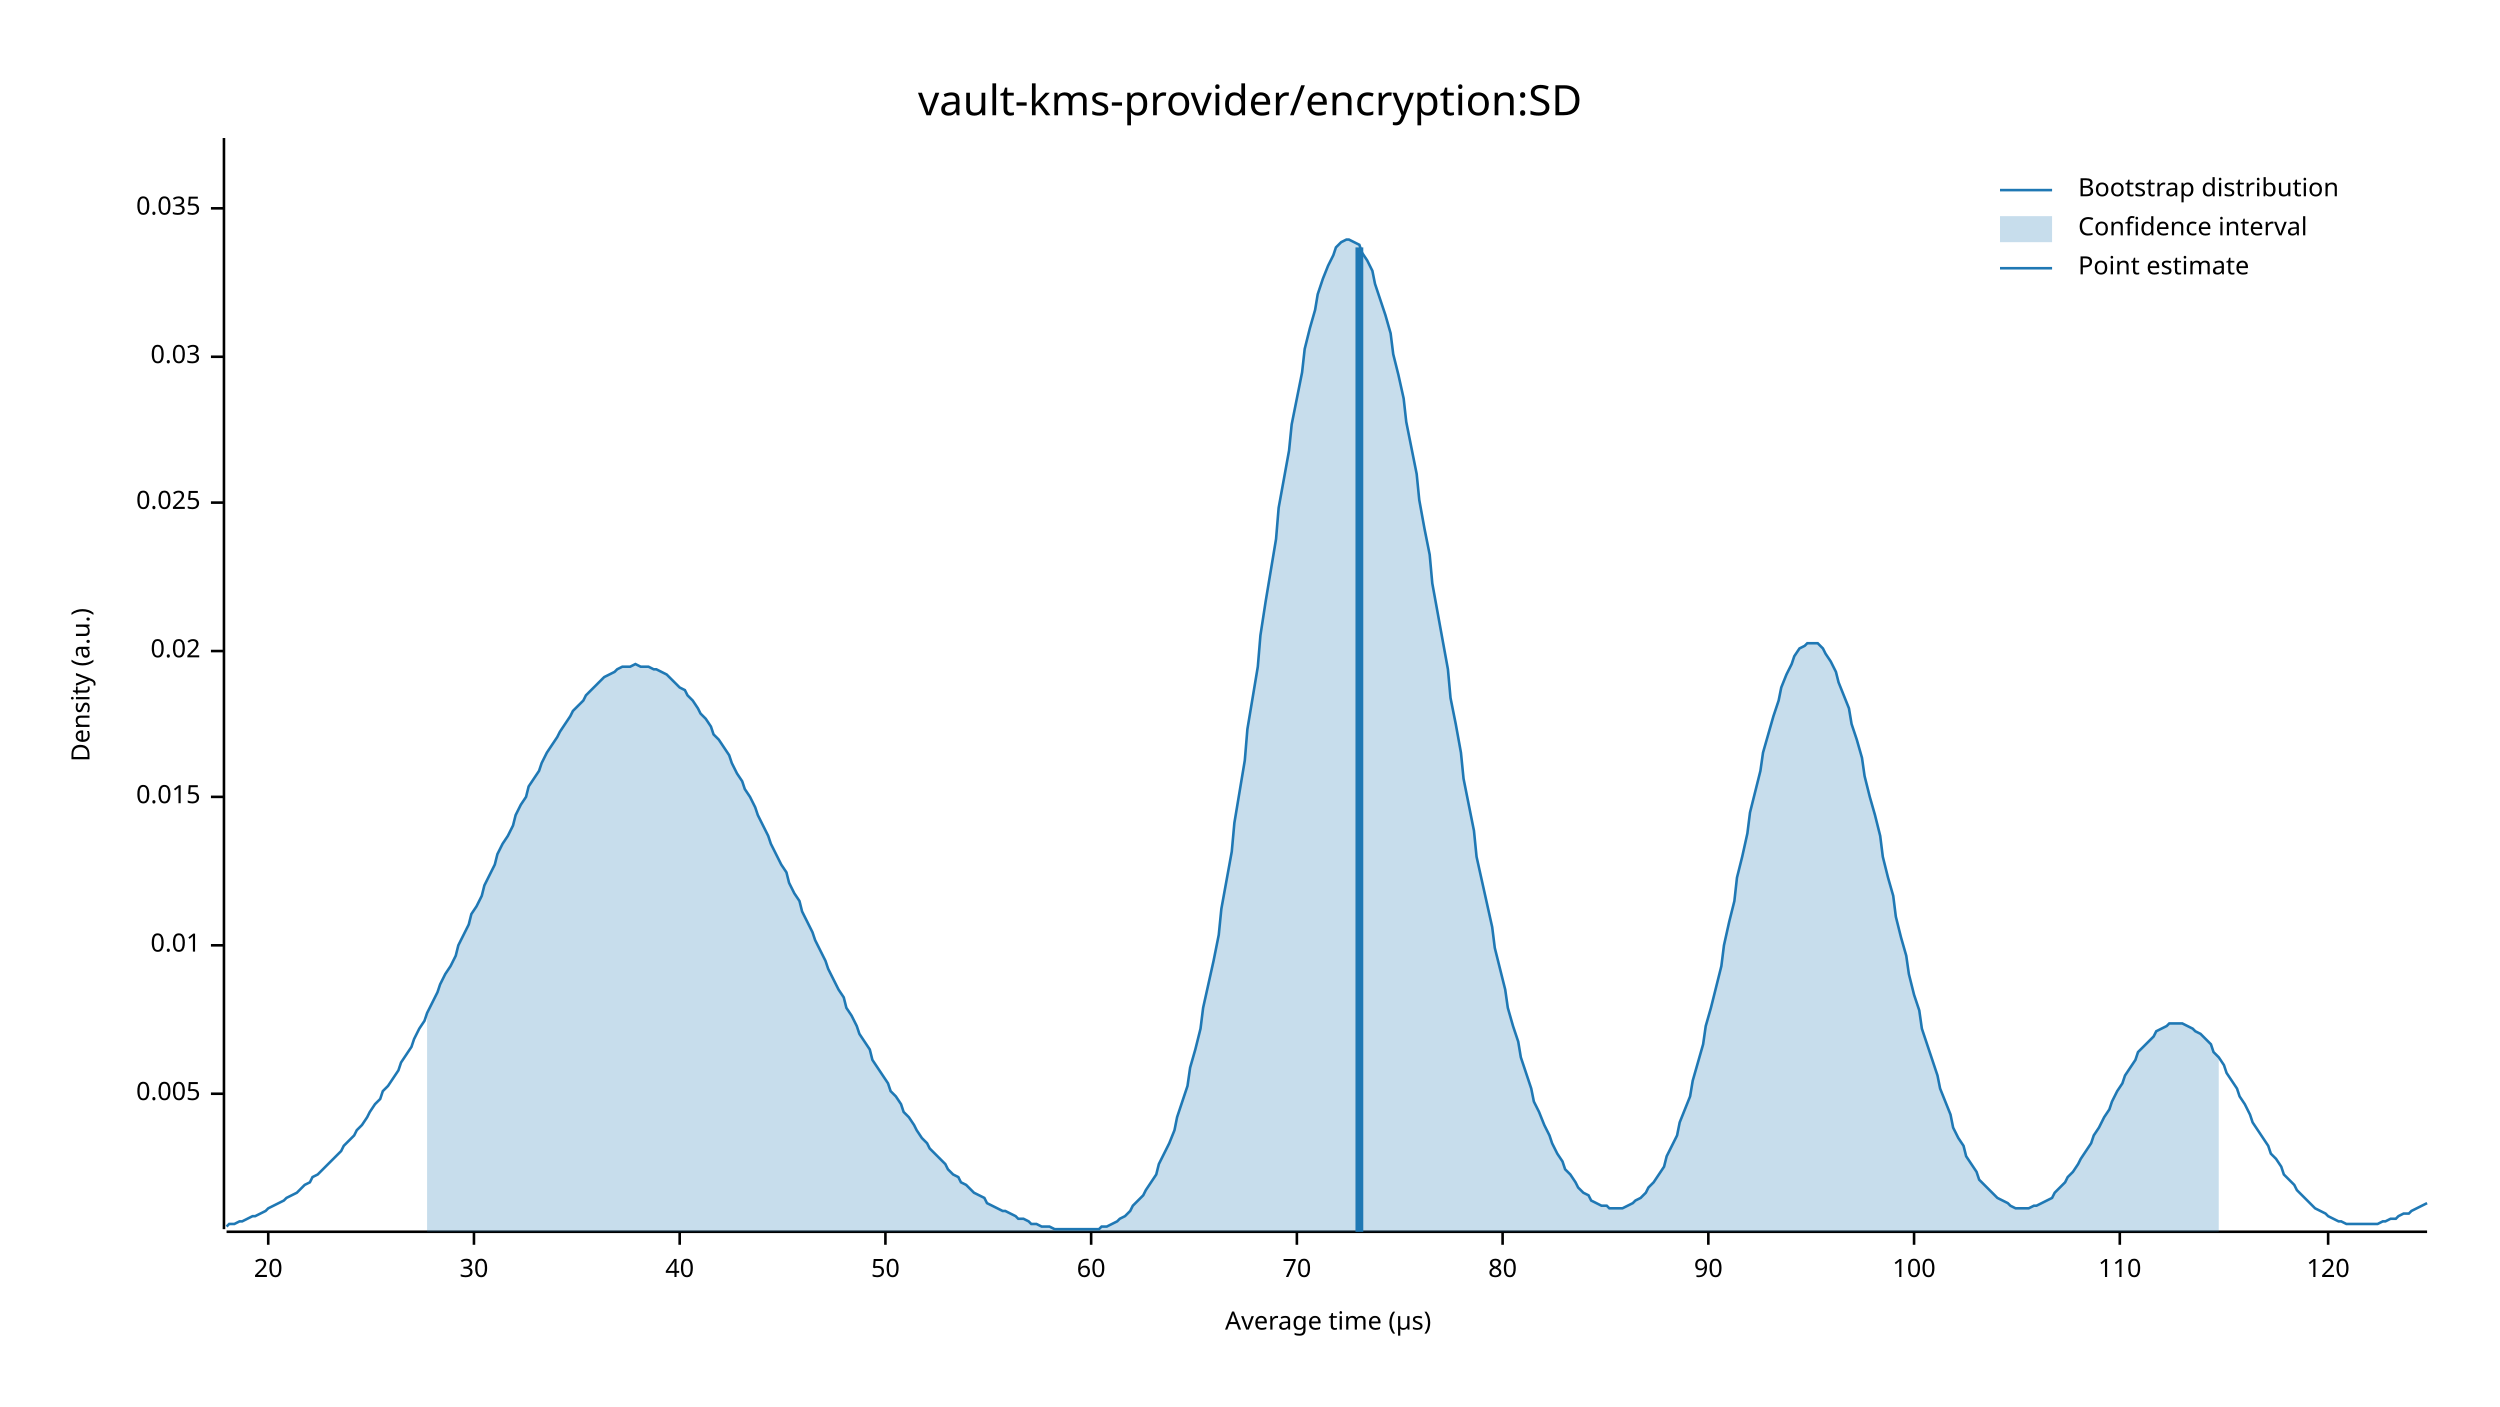
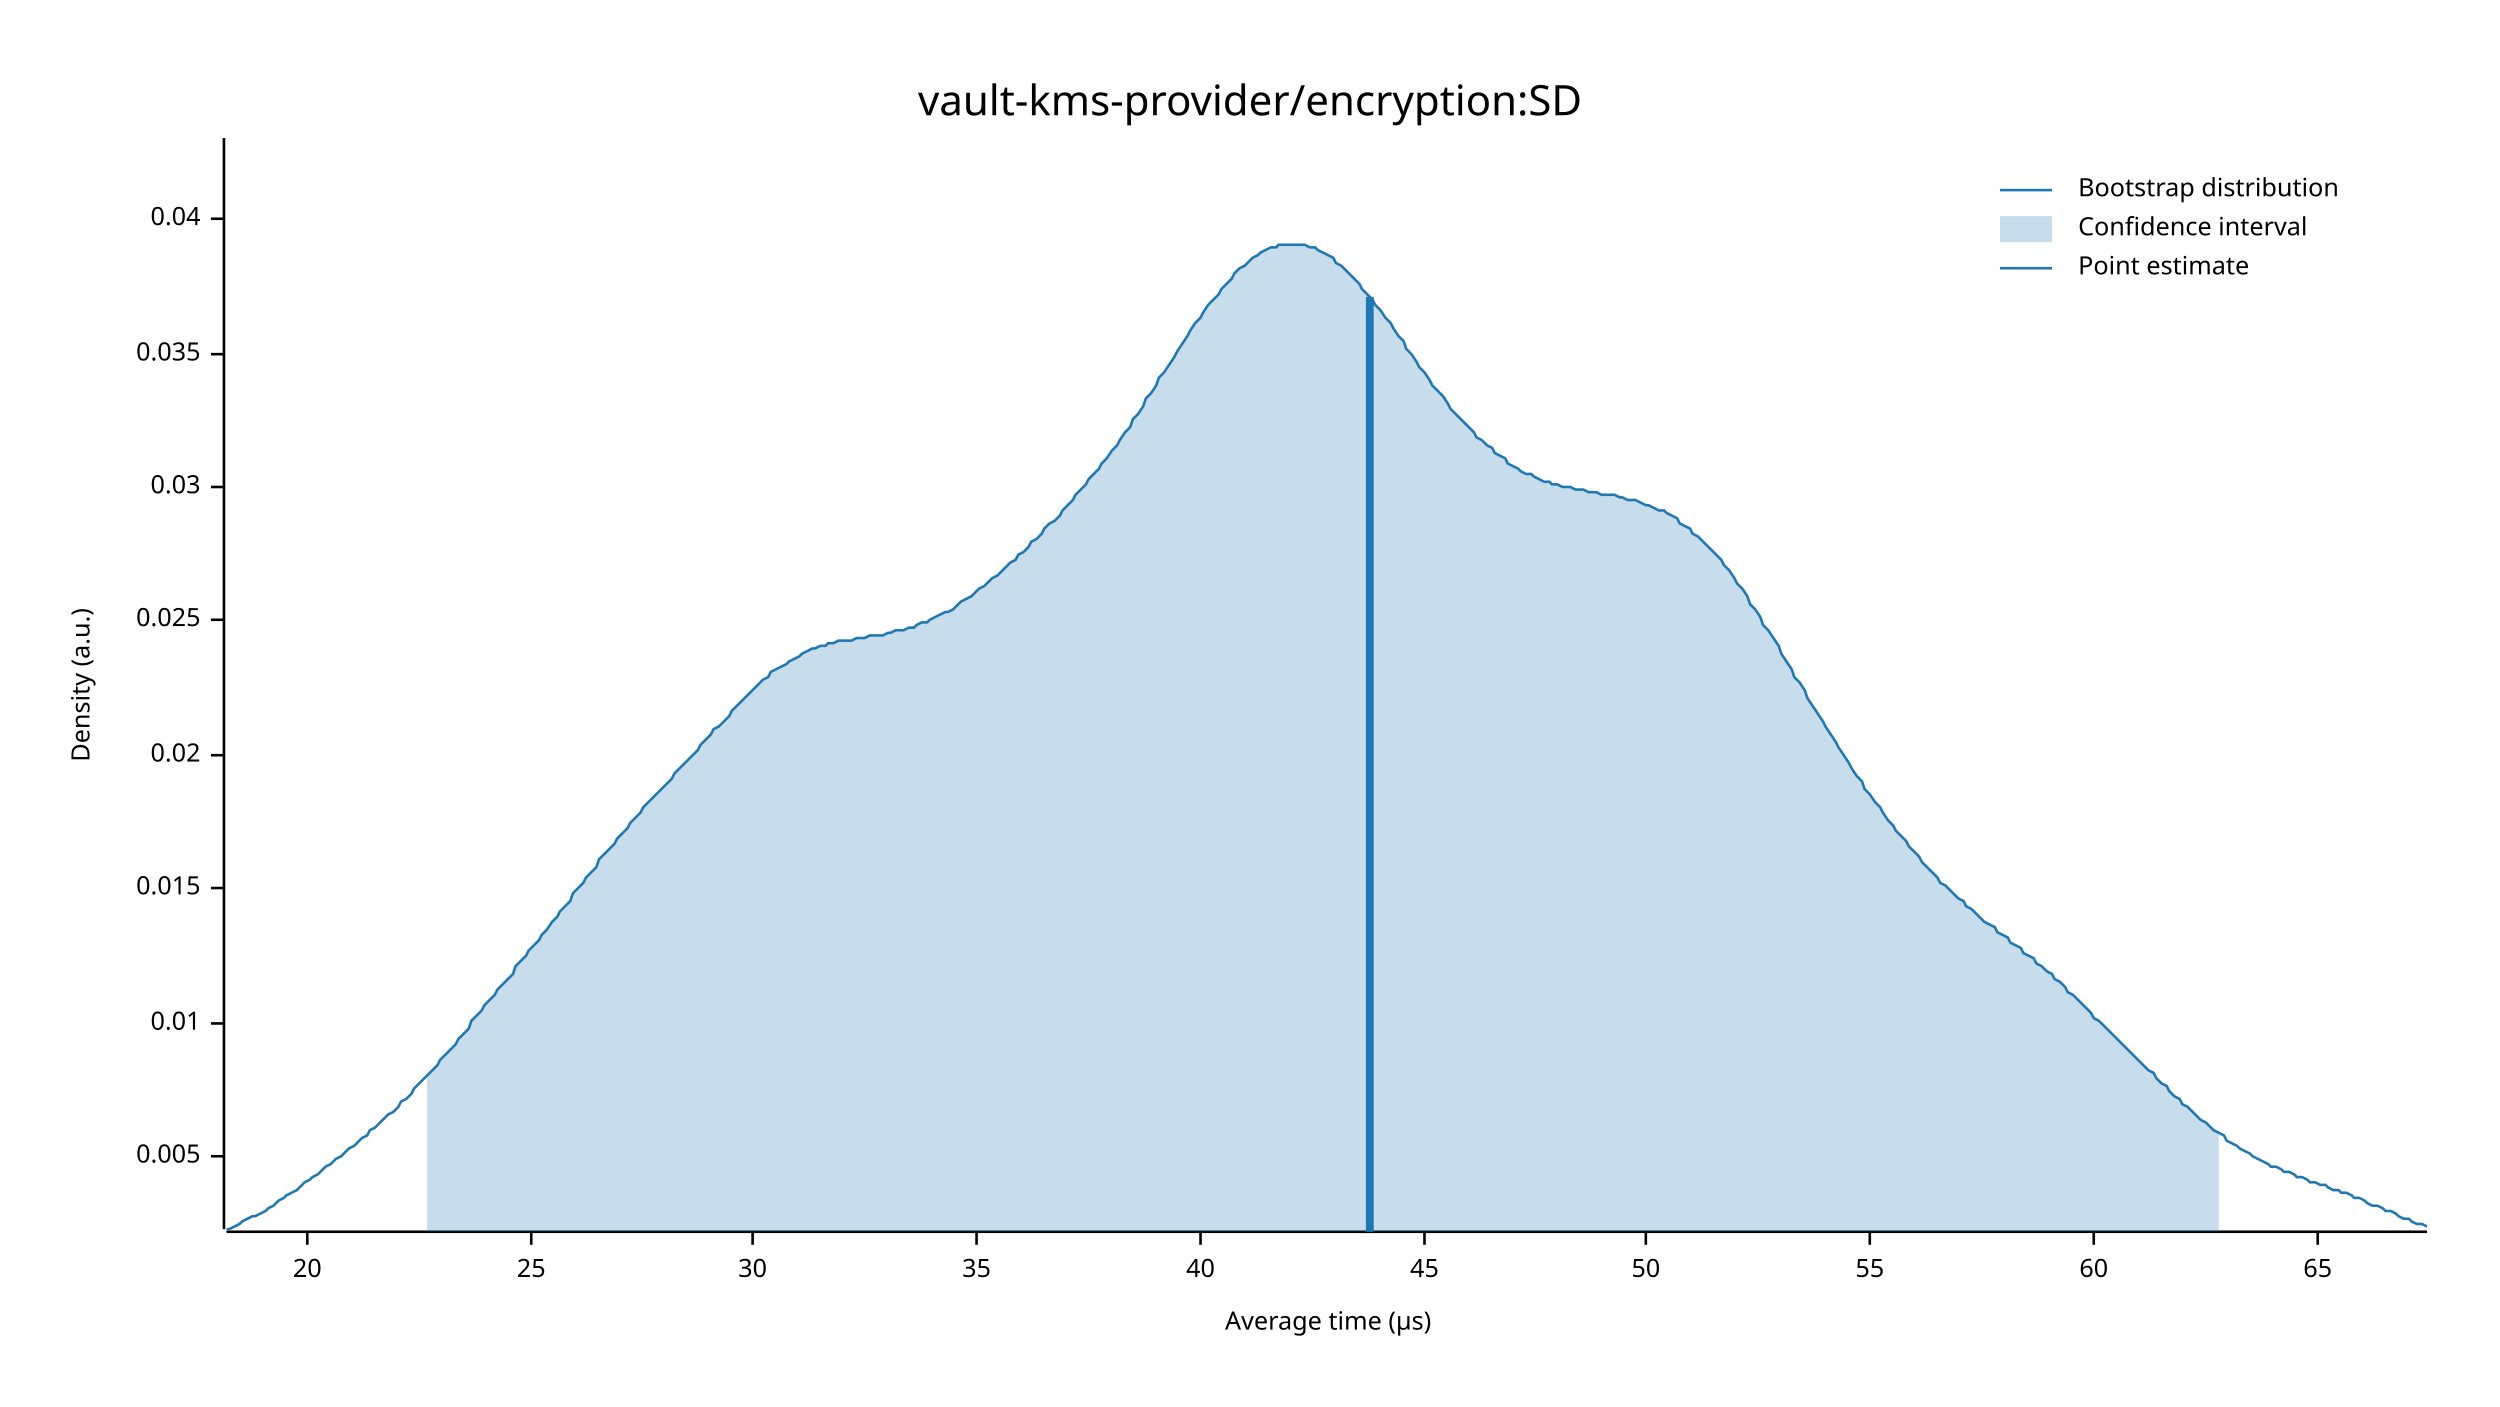
<svg xmlns="http://www.w3.org/2000/svg" width="960" height="540" viewBox="0 0 960 540">
  <text x="480" y="32" dy="0.76em" text-anchor="middle" font-family="sans-serif" font-size="16.129" opacity="1" fill="#000000">
vault-kms-provider/encryption:SD
</text>
  <text x="27" y="263" dy="0.76em" text-anchor="middle" font-family="sans-serif" font-size="9.677" opacity="1" fill="#000000" transform="rotate(270, 27, 263)">
Density (a.u.)
</text>
  <text x="510" y="513" dy="-0.5ex" text-anchor="middle" font-family="sans-serif" font-size="9.677" opacity="1" fill="#000000">
Average time (µs)
</text>
  <polyline fill="none" opacity="1" stroke="#000000" stroke-width="1" points="86,53 86,472 " />
-   <text x="77" y="420" dy="0.5ex" text-anchor="end" font-family="sans-serif" font-size="9.677" opacity="1" fill="#000000">
+   <text x="77" y="444" dy="0.5ex" text-anchor="end" font-family="sans-serif" font-size="9.677" opacity="1" fill="#000000">
0.005
</text>
-   <polyline fill="none" opacity="1" stroke="#000000" stroke-width="1" points="81,420 86,420 " />
-   <text x="77" y="363" dy="0.5ex" text-anchor="end" font-family="sans-serif" font-size="9.677" opacity="1" fill="#000000">
+   <polyline fill="none" opacity="1" stroke="#000000" stroke-width="1" points="81,444 86,444 " />
+   <text x="77" y="393" dy="0.5ex" text-anchor="end" font-family="sans-serif" font-size="9.677" opacity="1" fill="#000000">
0.01
</text>
-   <polyline fill="none" opacity="1" stroke="#000000" stroke-width="1" points="81,363 86,363 " />
-   <text x="77" y="306" dy="0.5ex" text-anchor="end" font-family="sans-serif" font-size="9.677" opacity="1" fill="#000000">
+   <polyline fill="none" opacity="1" stroke="#000000" stroke-width="1" points="81,393 86,393 " />
+   <text x="77" y="341" dy="0.5ex" text-anchor="end" font-family="sans-serif" font-size="9.677" opacity="1" fill="#000000">
0.015
</text>
-   <polyline fill="none" opacity="1" stroke="#000000" stroke-width="1" points="81,306 86,306 " />
-   <text x="77" y="250" dy="0.5ex" text-anchor="end" font-family="sans-serif" font-size="9.677" opacity="1" fill="#000000">
+   <polyline fill="none" opacity="1" stroke="#000000" stroke-width="1" points="81,341 86,341 " />
+   <text x="77" y="290" dy="0.5ex" text-anchor="end" font-family="sans-serif" font-size="9.677" opacity="1" fill="#000000">
0.02
</text>
-   <polyline fill="none" opacity="1" stroke="#000000" stroke-width="1" points="81,250 86,250 " />
-   <text x="77" y="193" dy="0.5ex" text-anchor="end" font-family="sans-serif" font-size="9.677" opacity="1" fill="#000000">
+   <polyline fill="none" opacity="1" stroke="#000000" stroke-width="1" points="81,290 86,290 " />
+   <text x="77" y="238" dy="0.5ex" text-anchor="end" font-family="sans-serif" font-size="9.677" opacity="1" fill="#000000">
0.025
</text>
-   <polyline fill="none" opacity="1" stroke="#000000" stroke-width="1" points="81,193 86,193 " />
-   <text x="77" y="137" dy="0.5ex" text-anchor="end" font-family="sans-serif" font-size="9.677" opacity="1" fill="#000000">
+   <polyline fill="none" opacity="1" stroke="#000000" stroke-width="1" points="81,238 86,238 " />
+   <text x="77" y="187" dy="0.5ex" text-anchor="end" font-family="sans-serif" font-size="9.677" opacity="1" fill="#000000">
0.03
</text>
-   <polyline fill="none" opacity="1" stroke="#000000" stroke-width="1" points="81,137 86,137 " />
-   <text x="77" y="80" dy="0.5ex" text-anchor="end" font-family="sans-serif" font-size="9.677" opacity="1" fill="#000000">
+   <polyline fill="none" opacity="1" stroke="#000000" stroke-width="1" points="81,187 86,187 " />
+   <text x="77" y="136" dy="0.5ex" text-anchor="end" font-family="sans-serif" font-size="9.677" opacity="1" fill="#000000">
0.035
</text>
-   <polyline fill="none" opacity="1" stroke="#000000" stroke-width="1" points="81,80 86,80 " />
+   <polyline fill="none" opacity="1" stroke="#000000" stroke-width="1" points="81,136 86,136 " />
+   <text x="77" y="84" dy="0.5ex" text-anchor="end" font-family="sans-serif" font-size="9.677" opacity="1" fill="#000000">
+ 0.04
+ </text>
+   <polyline fill="none" opacity="1" stroke="#000000" stroke-width="1" points="81,84 86,84 " />
  <polyline fill="none" opacity="1" stroke="#000000" stroke-width="1" points="87,473 932,473 " />
-   <text x="103" y="483" dy="0.76em" text-anchor="middle" font-family="sans-serif" font-size="9.677" opacity="1" fill="#000000">
+   <text x="118" y="483" dy="0.76em" text-anchor="middle" font-family="sans-serif" font-size="9.677" opacity="1" fill="#000000">
20
</text>
-   <polyline fill="none" opacity="1" stroke="#000000" stroke-width="1" points="103,473 103,478 " />
-   <text x="182" y="483" dy="0.76em" text-anchor="middle" font-family="sans-serif" font-size="9.677" opacity="1" fill="#000000">
+   <polyline fill="none" opacity="1" stroke="#000000" stroke-width="1" points="118,473 118,478 " />
+   <text x="204" y="483" dy="0.76em" text-anchor="middle" font-family="sans-serif" font-size="9.677" opacity="1" fill="#000000">
+ 25
+ </text>
+   <polyline fill="none" opacity="1" stroke="#000000" stroke-width="1" points="204,473 204,478 " />
+   <text x="289" y="483" dy="0.76em" text-anchor="middle" font-family="sans-serif" font-size="9.677" opacity="1" fill="#000000">
30
</text>
-   <polyline fill="none" opacity="1" stroke="#000000" stroke-width="1" points="182,473 182,478 " />
-   <text x="261" y="483" dy="0.76em" text-anchor="middle" font-family="sans-serif" font-size="9.677" opacity="1" fill="#000000">
+   <polyline fill="none" opacity="1" stroke="#000000" stroke-width="1" points="289,473 289,478 " />
+   <text x="375" y="483" dy="0.76em" text-anchor="middle" font-family="sans-serif" font-size="9.677" opacity="1" fill="#000000">
+ 35
+ </text>
+   <polyline fill="none" opacity="1" stroke="#000000" stroke-width="1" points="375,473 375,478 " />
+   <text x="461" y="483" dy="0.76em" text-anchor="middle" font-family="sans-serif" font-size="9.677" opacity="1" fill="#000000">
40
</text>
-   <polyline fill="none" opacity="1" stroke="#000000" stroke-width="1" points="261,473 261,478 " />
-   <text x="340" y="483" dy="0.76em" text-anchor="middle" font-family="sans-serif" font-size="9.677" opacity="1" fill="#000000">
+   <polyline fill="none" opacity="1" stroke="#000000" stroke-width="1" points="461,473 461,478 " />
+   <text x="547" y="483" dy="0.76em" text-anchor="middle" font-family="sans-serif" font-size="9.677" opacity="1" fill="#000000">
+ 45
+ </text>
+   <polyline fill="none" opacity="1" stroke="#000000" stroke-width="1" points="547,473 547,478 " />
+   <text x="632" y="483" dy="0.76em" text-anchor="middle" font-family="sans-serif" font-size="9.677" opacity="1" fill="#000000">
50
</text>
-   <polyline fill="none" opacity="1" stroke="#000000" stroke-width="1" points="340,473 340,478 " />
-   <text x="419" y="483" dy="0.76em" text-anchor="middle" font-family="sans-serif" font-size="9.677" opacity="1" fill="#000000">
+   <polyline fill="none" opacity="1" stroke="#000000" stroke-width="1" points="632,473 632,478 " />
+   <text x="718" y="483" dy="0.76em" text-anchor="middle" font-family="sans-serif" font-size="9.677" opacity="1" fill="#000000">
+ 55
+ </text>
+   <polyline fill="none" opacity="1" stroke="#000000" stroke-width="1" points="718,473 718,478 " />
+   <text x="804" y="483" dy="0.76em" text-anchor="middle" font-family="sans-serif" font-size="9.677" opacity="1" fill="#000000">
60
</text>
-   <polyline fill="none" opacity="1" stroke="#000000" stroke-width="1" points="419,473 419,478 " />
-   <text x="498" y="483" dy="0.76em" text-anchor="middle" font-family="sans-serif" font-size="9.677" opacity="1" fill="#000000">
- 70
+   <polyline fill="none" opacity="1" stroke="#000000" stroke-width="1" points="804,473 804,478 " />
+   <text x="890" y="483" dy="0.76em" text-anchor="middle" font-family="sans-serif" font-size="9.677" opacity="1" fill="#000000">
+ 65
</text>
-   <polyline fill="none" opacity="1" stroke="#000000" stroke-width="1" points="498,473 498,478 " />
-   <text x="577" y="483" dy="0.76em" text-anchor="middle" font-family="sans-serif" font-size="9.677" opacity="1" fill="#000000">
- 80
- </text>
-   <polyline fill="none" opacity="1" stroke="#000000" stroke-width="1" points="577,473 577,478 " />
-   <text x="656" y="483" dy="0.76em" text-anchor="middle" font-family="sans-serif" font-size="9.677" opacity="1" fill="#000000">
- 90
- </text>
-   <polyline fill="none" opacity="1" stroke="#000000" stroke-width="1" points="656,473 656,478 " />
-   <text x="735" y="483" dy="0.76em" text-anchor="middle" font-family="sans-serif" font-size="9.677" opacity="1" fill="#000000">
- 100
- </text>
-   <polyline fill="none" opacity="1" stroke="#000000" stroke-width="1" points="735,473 735,478 " />
-   <text x="814" y="483" dy="0.76em" text-anchor="middle" font-family="sans-serif" font-size="9.677" opacity="1" fill="#000000">
- 110
- </text>
-   <polyline fill="none" opacity="1" stroke="#000000" stroke-width="1" points="814,473 814,478 " />
-   <text x="894" y="483" dy="0.76em" text-anchor="middle" font-family="sans-serif" font-size="9.677" opacity="1" fill="#000000">
- 120
- </text>
-   <polyline fill="none" opacity="1" stroke="#000000" stroke-width="1" points="894,473 894,478 " />
-   <polyline fill="none" opacity="1" stroke="#1F78B4" stroke-width="1" points="87,471 88,470 90,470 92,469 93,469 95,468 97,467 98,467 100,466 102,465 103,464 105,463 107,462 109,461 110,460 112,459 114,458 115,457 117,455 119,454 120,452 122,451 124,449 125,448 127,446 129,444 131,442 132,440 134,438 136,436 137,434 139,432 141,429 142,427 144,424 146,422 147,419 149,417 151,414 153,411 154,408 156,405 158,402 159,399 161,395 163,392 164,389 166,385 168,381 169,378 171,374 173,371 175,367 176,363 178,359 180,355 181,351 183,348 185,344 186,340 188,336 190,332 191,328 193,324 195,321 197,317 198,313 200,309 202,306 203,302 205,299 207,296 208,293 210,289 212,286 214,283 215,281 217,278 219,275 220,273 222,271 224,269 225,267 227,265 229,263 230,262 232,260 234,259 236,258 237,257 239,256 241,256 242,256 244,255 246,256 247,256 249,256 251,257 252,257 254,258 256,259 258,261 259,262 261,264 263,265 264,267 266,269 268,272 269,274 271,276 273,279 274,282 276,284 278,287 280,290 281,293 283,297 285,300 286,303 288,306 290,310 291,313 293,317 295,321 296,324 298,328 300,332 302,335 303,339 305,343 307,346 308,350 310,354 312,358 313,361 315,365 317,369 318,372 320,376 322,380 324,383 325,387 327,390 329,394 330,397 332,400 334,403 335,407 337,410 339,413 341,416 342,419 344,421 346,424 347,427 349,429 351,432 352,434 354,437 356,439 357,441 359,443 361,445 363,447 364,449 366,451 368,452 369,454 371,455 373,457 374,458 376,459 378,460 379,462 381,463 383,464 385,465 386,465 388,466 390,467 391,468 393,468 395,469 396,470 398,470 400,471 401,471 403,471 405,472 407,472 408,472 410,472 412,472 413,472 415,472 417,472 418,472 420,472 422,472 423,471 425,471 427,470 429,469 430,468 432,467 434,465 435,463 437,461 439,459 440,457 442,454 444,451 445,447 447,443 449,439 451,434 452,429 454,423 456,417 457,410 459,403 461,395 462,387 464,378 466,369 468,359 469,349 471,338 473,327 474,316 476,304 478,292 479,280 481,268 483,256 484,244 486,231 488,219 490,207 491,195 493,184 495,173 496,163 498,153 500,143 501,134 503,126 505,119 506,113 508,107 510,102 512,98 513,95 515,93 517,92 518,92 520,93 522,94 523,97 525,100 527,104 528,109 530,115 532,121 534,128 535,136 537,144 539,153 540,162 542,172 544,182 545,192 547,203 549,213 550,224 552,235 554,246 556,257 557,268 559,278 561,289 562,299 564,309 566,319 567,329 569,338 571,347 573,356 574,364 576,372 578,380 579,387 581,394 583,400 584,406 586,412 588,418 589,423 591,427 593,432 595,436 596,439 598,443 600,446 601,449 603,451 605,454 606,456 608,458 610,459 611,461 613,462 615,463 617,463 618,464 620,464 622,464 623,464 625,463 627,462 628,461 630,460 632,458 633,456 635,454 637,451 639,448 640,444 642,440 644,436 645,431 647,426 649,421 650,415 652,408 654,401 655,394 657,387 659,379 661,371 662,363 664,354 666,346 667,337 669,329 671,320 672,312 674,304 676,296 677,289 679,282 681,275 683,269 684,264 686,259 688,255 689,252 691,249 693,248 694,247 696,247 698,247 700,249 701,251 703,254 705,258 706,262 708,267 710,272 711,278 713,284 715,291 716,298 718,306 720,313 722,321 723,329 725,337 727,344 728,352 730,360 732,367 733,374 735,382 737,388 738,395 740,401 742,407 744,413 745,418 747,423 749,428 750,433 752,437 754,440 755,444 757,447 759,450 760,453 762,455 764,457 766,459 767,460 769,461 771,462 772,463 774,464 776,464 777,464 779,464 781,463 782,463 784,462 786,461 788,460 789,458 791,456 793,454 794,452 796,450 798,447 799,445 801,442 803,439 804,436 806,433 808,429 810,426 811,423 813,419 815,416 816,413 818,410 820,407 821,404 823,402 825,400 827,398 828,396 830,395 832,394 833,393 835,393 837,393 838,393 840,394 842,395 843,396 845,397 847,399 849,401 850,404 852,406 854,409 855,412 857,415 859,418 860,421 862,424 864,428 865,431 867,434 869,437 871,440 872,443 874,445 876,448 877,451 879,453 881,455 882,457 884,459 886,461 887,462 889,464 891,465 893,466 894,467 896,468 898,469 899,469 901,470 903,470 904,470 906,470 908,470 909,470 911,470 913,470 915,469 916,469 918,468 920,468 921,467 923,466 925,466 926,465 928,464 930,463 932,462 " />
-   <polygon opacity="0.25" fill="#1F78B4" points="164,389 166,385 168,381 169,378 171,374 173,371 175,367 176,363 178,359 180,355 181,351 183,348 185,344 186,340 188,336 190,332 191,328 193,324 195,321 197,317 198,313 200,309 202,306 203,302 205,299 207,296 208,293 210,289 212,286 214,283 215,281 217,278 219,275 220,273 222,271 224,269 225,267 227,265 229,263 230,262 232,260 234,259 236,258 237,257 239,256 241,256 242,256 244,255 246,256 247,256 249,256 251,257 252,257 254,258 256,259 258,261 259,262 261,264 263,265 264,267 266,269 268,272 269,274 271,276 273,279 274,282 276,284 278,287 280,290 281,293 283,297 285,300 286,303 288,306 290,310 291,313 293,317 295,321 296,324 298,328 300,332 302,335 303,339 305,343 307,346 308,350 310,354 312,358 313,361 315,365 317,369 318,372 320,376 322,380 324,383 325,387 327,390 329,394 330,397 332,400 334,403 335,407 337,410 339,413 341,416 342,419 344,421 346,424 347,427 349,429 351,432 352,434 354,437 356,439 357,441 359,443 361,445 363,447 364,449 366,451 368,452 369,454 371,455 373,457 374,458 376,459 378,460 379,462 381,463 383,464 385,465 386,465 388,466 390,467 391,468 393,468 395,469 396,470 398,470 400,471 401,471 403,471 405,472 407,472 408,472 410,472 412,472 413,472 415,472 417,472 418,472 420,472 422,472 423,471 425,471 427,470 429,469 430,468 432,467 434,465 435,463 437,461 439,459 440,457 442,454 444,451 445,447 447,443 449,439 451,434 452,429 454,423 456,417 457,410 459,403 461,395 462,387 464,378 466,369 468,359 469,349 471,338 473,327 474,316 476,304 478,292 479,280 481,268 483,256 484,244 486,231 488,219 490,207 491,195 493,184 495,173 496,163 498,153 500,143 501,134 503,126 505,119 506,113 508,107 510,102 512,98 513,95 515,93 517,92 518,92 520,93 522,94 523,97 525,100 527,104 528,109 530,115 532,121 534,128 535,136 537,144 539,153 540,162 542,172 544,182 545,192 547,203 549,213 550,224 552,235 554,246 556,257 557,268 559,278 561,289 562,299 564,309 566,319 567,329 569,338 571,347 573,356 574,364 576,372 578,380 579,387 581,394 583,400 584,406 586,412 588,418 589,423 591,427 593,432 595,436 596,439 598,443 600,446 601,449 603,451 605,454 606,456 608,458 610,459 611,461 613,462 615,463 617,463 618,464 620,464 622,464 623,464 625,463 627,462 628,461 630,460 632,458 633,456 635,454 637,451 639,448 640,444 642,440 644,436 645,431 647,426 649,421 650,415 652,408 654,401 655,394 657,387 659,379 661,371 662,363 664,354 666,346 667,337 669,329 671,320 672,312 674,304 676,296 677,289 679,282 681,275 683,269 684,264 686,259 688,255 689,252 691,249 693,248 694,247 696,247 698,247 700,249 701,251 703,254 705,258 706,262 708,267 710,272 711,278 713,284 715,291 716,298 718,306 720,313 722,321 723,329 725,337 727,344 728,352 730,360 732,367 733,374 735,382 737,388 738,395 740,401 742,407 744,413 745,418 747,423 749,428 750,433 752,437 754,440 755,444 757,447 759,450 760,453 762,455 764,457 766,459 767,460 769,461 771,462 772,463 774,464 776,464 777,464 779,464 781,463 782,463 784,462 786,461 788,460 789,458 791,456 793,454 794,452 796,450 798,447 799,445 801,442 803,439 804,436 806,433 808,429 810,426 811,423 813,419 815,416 816,413 818,410 820,407 821,404 823,402 825,400 827,398 828,396 830,395 832,394 833,393 835,393 837,393 838,393 840,394 842,395 843,396 845,397 847,399 849,401 850,404 852,406 852,473 164,473 " />
-   <polyline fill="none" opacity="1" stroke="#1F78B4" stroke-width="3" points="522,473 522,95 " />
+   <polyline fill="none" opacity="1" stroke="#000000" stroke-width="1" points="890,473 890,478 " />
+   <polyline fill="none" opacity="1" stroke="#1F78B4" stroke-width="1" points="87,472 88,472 90,471 92,470 93,469 95,468 97,467 98,467 100,466 102,465 103,464 105,463 107,461 109,460 110,459 112,458 114,457 115,456 117,454 119,453 120,452 122,451 124,449 125,448 127,447 129,445 131,444 132,443 134,441 136,440 137,439 139,437 141,436 142,434 144,433 146,431 147,430 149,428 151,427 153,425 154,423 156,422 158,420 159,418 161,416 163,414 164,413 166,411 168,409 169,407 171,405 173,403 175,401 176,399 178,397 180,395 181,392 183,390 185,388 186,386 188,384 190,382 191,380 193,378 195,376 197,374 198,371 200,369 202,367 203,365 205,363 207,361 208,359 210,357 212,354 214,352 215,350 217,348 219,346 220,343 222,341 224,339 225,337 227,335 229,333 230,330 232,328 234,326 236,324 237,322 239,320 241,318 242,316 244,314 246,312 247,310 249,308 251,306 252,305 254,303 256,301 258,299 259,297 261,295 263,293 264,292 266,290 268,288 269,286 271,284 273,282 274,280 276,279 278,277 280,275 281,273 283,271 285,269 286,268 288,266 290,264 291,263 293,261 295,260 296,258 298,257 300,256 302,255 303,254 305,253 307,252 308,251 310,250 312,249 313,249 315,248 317,248 318,247 320,247 322,246 324,246 325,246 327,246 329,245 330,245 332,245 334,244 335,244 337,244 339,244 341,243 342,243 344,242 346,242 347,242 349,241 351,241 352,240 354,239 356,239 357,238 359,237 361,236 363,235 364,235 366,234 368,232 369,231 371,230 373,229 374,228 376,226 378,225 379,224 381,222 383,221 385,219 386,218 388,216 390,215 391,213 393,212 395,210 396,208 398,207 400,205 401,203 403,201 405,200 407,198 408,196 410,194 412,192 413,190 415,188 417,186 418,184 420,182 422,180 423,178 425,176 427,173 429,171 430,169 432,166 434,164 435,161 437,159 439,156 440,153 442,151 444,148 445,145 447,143 449,140 451,137 452,135 454,132 456,129 457,127 459,124 461,122 462,120 464,117 466,115 468,113 469,111 471,109 473,107 474,105 476,103 478,102 479,101 481,99 483,98 484,97 486,96 488,95 490,95 491,94 493,94 495,94 496,94 498,94 500,94 501,94 503,95 505,95 506,96 508,97 510,98 512,99 513,101 515,102 517,104 518,105 520,107 522,109 523,111 525,113 527,115 528,117 530,119 532,122 534,124 535,126 537,129 539,131 540,134 542,136 544,139 545,141 547,143 549,146 550,148 552,150 554,152 556,155 557,157 559,159 561,161 562,162 564,164 566,166 567,168 569,169 571,171 573,172 574,174 576,175 578,176 579,178 581,179 583,180 584,181 586,182 588,182 589,183 591,184 593,185 595,185 596,186 598,186 600,187 601,187 603,187 605,188 606,188 608,188 610,189 611,189 613,189 615,190 617,190 618,190 620,190 622,191 623,191 625,192 627,192 628,192 630,193 632,194 633,194 635,195 637,196 639,196 640,197 642,198 644,199 645,201 647,202 649,203 650,205 652,206 654,208 655,209 657,211 659,213 661,215 662,217 664,219 666,222 667,224 669,226 671,229 672,232 674,234 676,237 677,240 679,242 681,245 683,248 684,251 686,254 688,257 689,260 691,262 693,265 694,268 696,271 698,274 700,277 701,279 703,282 705,285 706,287 708,290 710,293 711,295 713,298 715,300 716,303 718,305 720,308 722,310 723,312 725,315 727,317 728,319 730,321 732,323 733,325 735,327 737,329 738,331 740,333 742,335 744,337 745,339 747,340 749,342 750,343 752,345 754,346 755,348 757,349 759,351 760,352 762,354 764,355 766,356 767,358 769,359 771,360 772,362 774,363 776,364 777,366 779,367 781,368 782,370 784,371 786,373 788,374 789,376 791,377 793,379 794,381 796,382 798,384 799,385 801,387 803,389 804,391 806,392 808,394 810,396 811,397 813,399 815,401 816,402 818,404 820,406 821,407 823,409 825,411 827,412 828,414 830,416 832,417 833,419 835,421 837,422 838,424 840,425 842,427 843,428 845,430 847,431 849,433 850,434 852,435 854,436 855,438 857,439 859,440 860,441 862,442 864,443 865,444 867,445 869,446 871,447 872,448 874,448 876,449 877,450 879,450 881,451 882,452 884,452 886,453 887,454 889,454 891,455 893,455 894,456 896,457 898,457 899,458 901,458 903,459 904,460 906,460 908,461 909,462 911,463 913,463 915,464 916,465 918,465 920,466 921,467 923,468 925,468 926,469 928,470 930,470 932,471 " />
+   <polygon opacity="0.25" fill="#1F78B4" points="164,413 166,411 168,409 169,407 171,405 173,403 175,401 176,399 178,397 180,395 181,392 183,390 185,388 186,386 188,384 190,382 191,380 193,378 195,376 197,374 198,371 200,369 202,367 203,365 205,363 207,361 208,359 210,357 212,354 214,352 215,350 217,348 219,346 220,343 222,341 224,339 225,337 227,335 229,333 230,330 232,328 234,326 236,324 237,322 239,320 241,318 242,316 244,314 246,312 247,310 249,308 251,306 252,305 254,303 256,301 258,299 259,297 261,295 263,293 264,292 266,290 268,288 269,286 271,284 273,282 274,280 276,279 278,277 280,275 281,273 283,271 285,269 286,268 288,266 290,264 291,263 293,261 295,260 296,258 298,257 300,256 302,255 303,254 305,253 307,252 308,251 310,250 312,249 313,249 315,248 317,248 318,247 320,247 322,246 324,246 325,246 327,246 329,245 330,245 332,245 334,244 335,244 337,244 339,244 341,243 342,243 344,242 346,242 347,242 349,241 351,241 352,240 354,239 356,239 357,238 359,237 361,236 363,235 364,235 366,234 368,232 369,231 371,230 373,229 374,228 376,226 378,225 379,224 381,222 383,221 385,219 386,218 388,216 390,215 391,213 393,212 395,210 396,208 398,207 400,205 401,203 403,201 405,200 407,198 408,196 410,194 412,192 413,190 415,188 417,186 418,184 420,182 422,180 423,178 425,176 427,173 429,171 430,169 432,166 434,164 435,161 437,159 439,156 440,153 442,151 444,148 445,145 447,143 449,140 451,137 452,135 454,132 456,129 457,127 459,124 461,122 462,120 464,117 466,115 468,113 469,111 471,109 473,107 474,105 476,103 478,102 479,101 481,99 483,98 484,97 486,96 488,95 490,95 491,94 493,94 495,94 496,94 498,94 500,94 501,94 503,95 505,95 506,96 508,97 510,98 512,99 513,101 515,102 517,104 518,105 520,107 522,109 523,111 525,113 527,115 528,117 530,119 532,122 534,124 535,126 537,129 539,131 540,134 542,136 544,139 545,141 547,143 549,146 550,148 552,150 554,152 556,155 557,157 559,159 561,161 562,162 564,164 566,166 567,168 569,169 571,171 573,172 574,174 576,175 578,176 579,178 581,179 583,180 584,181 586,182 588,182 589,183 591,184 593,185 595,185 596,186 598,186 600,187 601,187 603,187 605,188 606,188 608,188 610,189 611,189 613,189 615,190 617,190 618,190 620,190 622,191 623,191 625,192 627,192 628,192 630,193 632,194 633,194 635,195 637,196 639,196 640,197 642,198 644,199 645,201 647,202 649,203 650,205 652,206 654,208 655,209 657,211 659,213 661,215 662,217 664,219 666,222 667,224 669,226 671,229 672,232 674,234 676,237 677,240 679,242 681,245 683,248 684,251 686,254 688,257 689,260 691,262 693,265 694,268 696,271 698,274 700,277 701,279 703,282 705,285 706,287 708,290 710,293 711,295 713,298 715,300 716,303 718,305 720,308 722,310 723,312 725,315 727,317 728,319 730,321 732,323 733,325 735,327 737,329 738,331 740,333 742,335 744,337 745,339 747,340 749,342 750,343 752,345 754,346 755,348 757,349 759,351 760,352 762,354 764,355 766,356 767,358 769,359 771,360 772,362 774,363 776,364 777,366 779,367 781,368 782,370 784,371 786,373 788,374 789,376 791,377 793,379 794,381 796,382 798,384 799,385 801,387 803,389 804,391 806,392 808,394 810,396 811,397 813,399 815,401 816,402 818,404 820,406 821,407 823,409 825,411 827,412 828,414 830,416 832,417 833,419 835,421 837,422 838,424 840,425 842,427 843,428 845,430 847,431 849,433 850,434 852,435 852,473 164,473 " />
+   <polyline fill="none" opacity="1" stroke="#1F78B4" stroke-width="3" points="526,473 526,114 " />
  <text x="798" y="68" dy="0.76em" text-anchor="start" font-family="sans-serif" font-size="9.677" opacity="1" fill="#000000">
Bootstrap distribution
</text>
  <text x="798" y="83" dy="0.76em" text-anchor="start" font-family="sans-serif" font-size="9.677" opacity="1" fill="#000000">
Confidence interval
</text>
  <text x="798" y="98" dy="0.76em" text-anchor="start" font-family="sans-serif" font-size="9.677" opacity="1" fill="#000000">
Point estimate
</text>
  <polyline fill="none" opacity="1" stroke="#1F78B4" stroke-width="1" points="768,73 788,73 " />
  <rect x="768" y="83" width="20" height="10" opacity="0.25" fill="#1F78B4" stroke="none" />
  <polyline fill="none" opacity="1" stroke="#1F78B4" stroke-width="1" points="768,103 788,103 " />
</svg>
